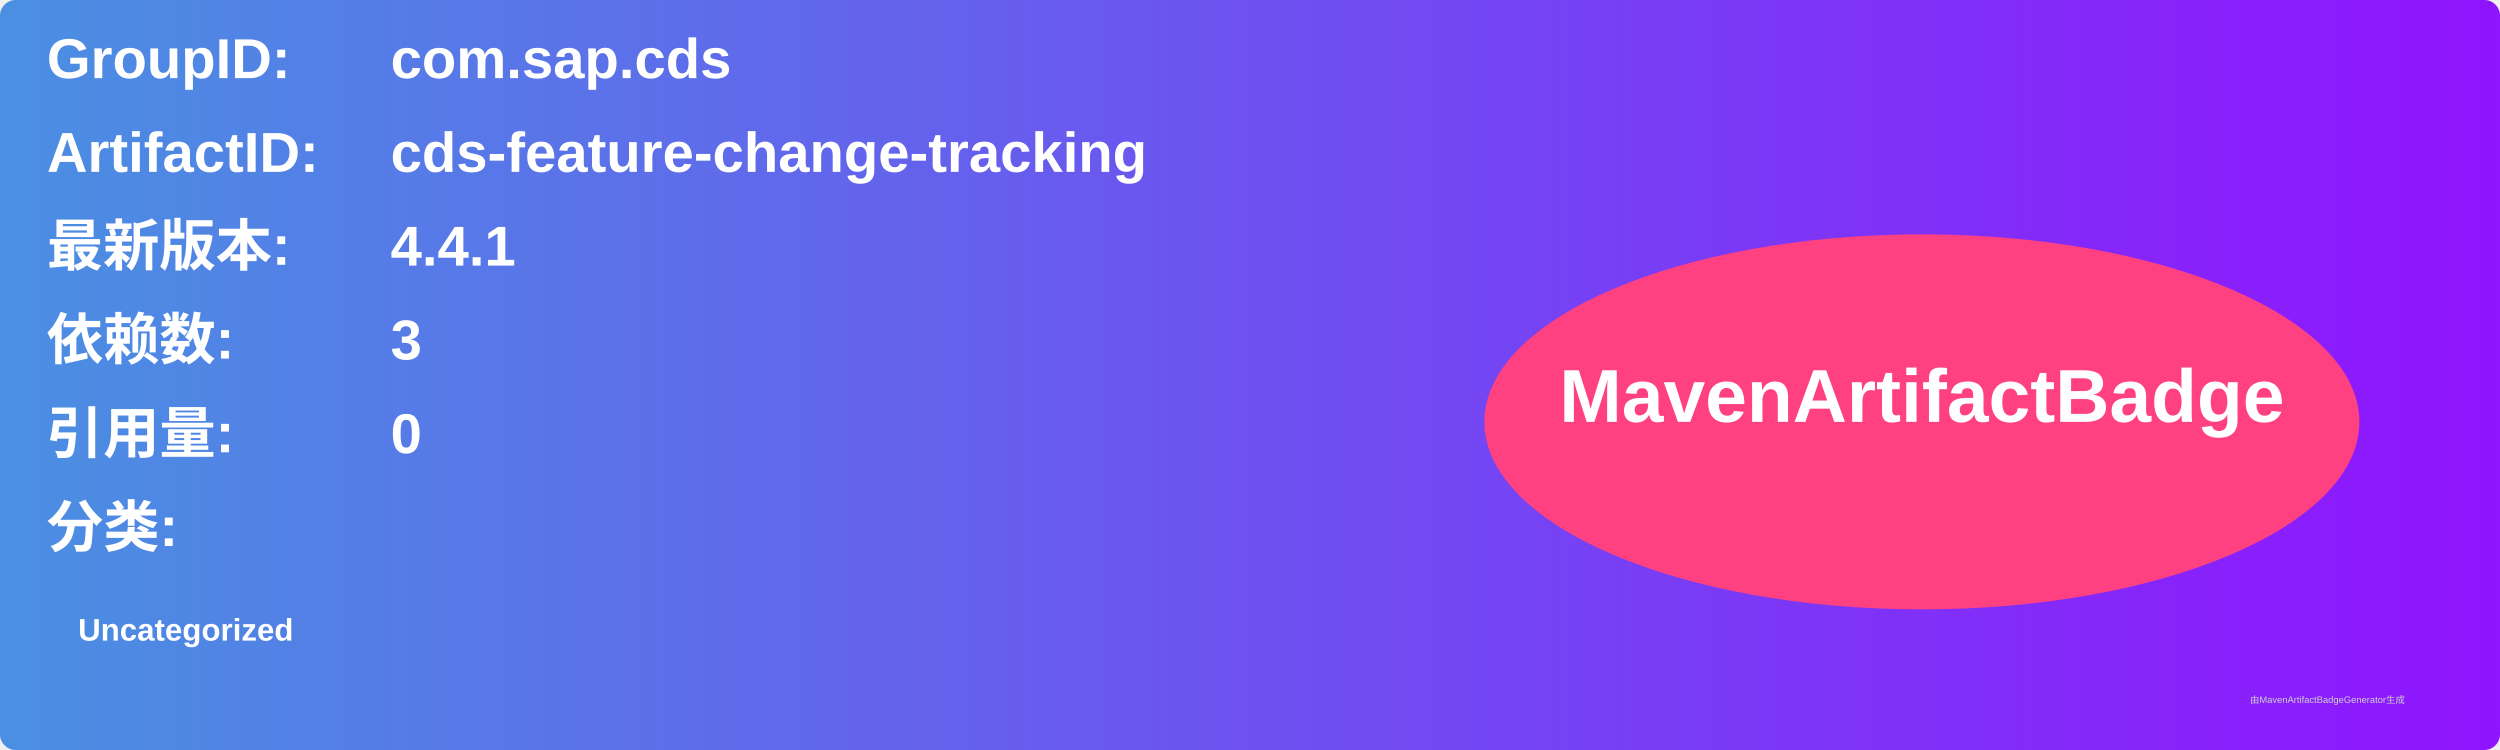
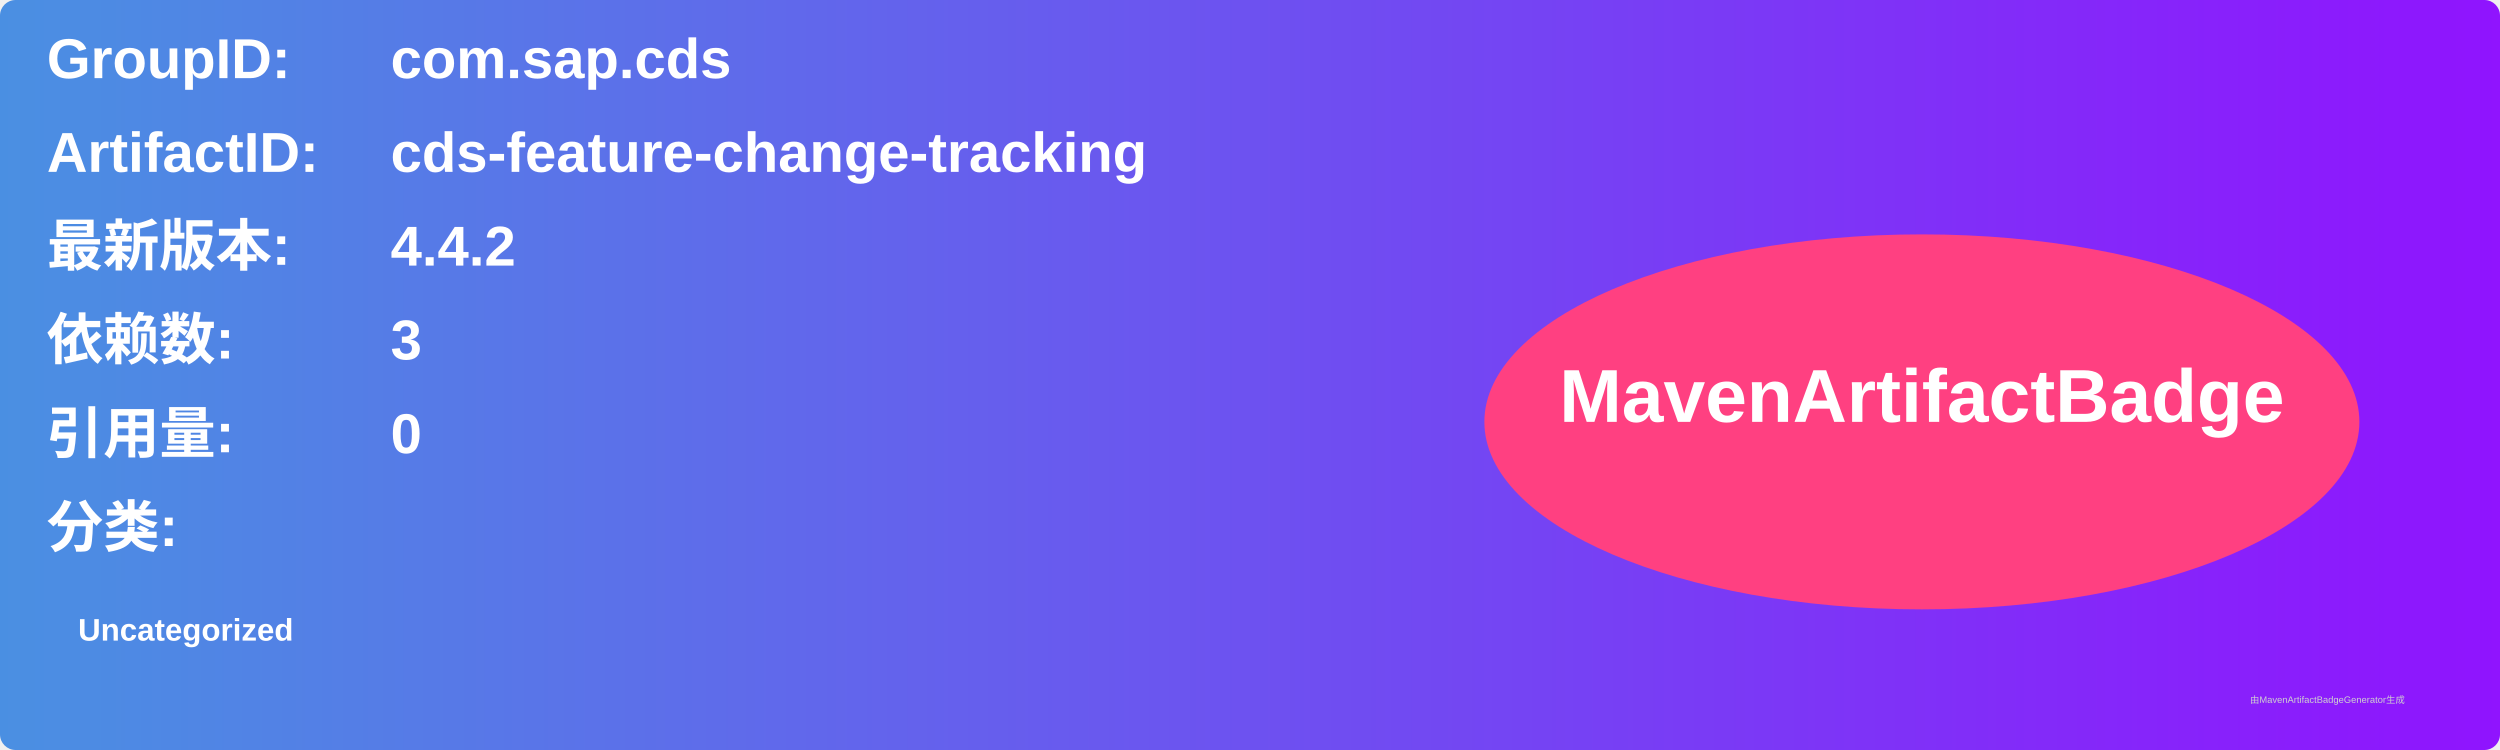
<svg xmlns="http://www.w3.org/2000/svg" width="800" height="240" viewBox="0 0 800 240">
  <linearGradient id="grad" x1="0%" y1="0%" x2="100%" y2="0%">
    <stop offset="0%" stop-color="#4a90e2" />
    <stop offset="100%" stop-color="#9013fe" />
  </linearGradient>
  <rect width="100%" height="100%" rx="5" ry="5" fill="url(#grad)" />
  <g transform="translate(15, 15)">
    <text x="0" y="10" font-family="Arial" font-size="18" fill="white" font-weight="bold" width="260">GroupID:</text>
    <text x="110" y="10" font-family="Arial" font-size="18" fill="white" font-weight="bold" width="460">com.sap.cds</text>
    <text x="0" y="40" font-family="Arial" font-size="18" fill="white" font-weight="bold" width="260">ArtifactID:</text>
    <text x="110" y="40" font-family="Arial" font-size="18" fill="white" font-weight="bold" width="460">cds-feature-change-tracking</text>
    <text x="0" y="70" font-family="Arial" font-size="18" fill="white" font-weight="bold">最新版本:</text>
    <text x="110" y="70" font-family="Arial" font-size="18" fill="white" font-weight="bold">
-       <tspan font-weight="bold">4.4.1</tspan>
+       <tspan font-weight="bold">4.4.2</tspan>
    </text>
    <text x="0" y="100" font-family="Arial" font-size="18" fill="white" font-weight="bold">依赖数: </text>
    <text x="110" y="100" font-family="Arial" font-size="18" fill="white">
      <tspan font-weight="bold">3</tspan>
    </text>
    <text x="0" y="130" font-family="Arial" font-size="18" fill="white" font-weight="bold">引用量: </text>
    <text x="110" y="130" font-family="Arial" font-size="18" fill="white">
      <tspan font-weight="bold">0</tspan>
    </text>
    <text x="0" y="160" font-family="Arial" font-size="18" fill="white" font-weight="bold">分类:</text>
    <text x="10" y="190" font-family="Arial" font-size="10" fill="white">
      <tspan font-weight="bold">Uncategorized</tspan>
    </text>
    <ellipse cx="600" cy="120" rx="140" ry="60" fill="#ff4081" />
    <text x="600" y="120" text-anchor="middle" font-family="Arial" font-size="24" fill="white" font-weight="bold">MavenArtifactBadge</text>
  </g>
  <text x="720" y="225" font-family="Arial" font-size="3" fill="#d0d0d0">由MavenArtifactBadgeGenerator生成</text>
</svg>
